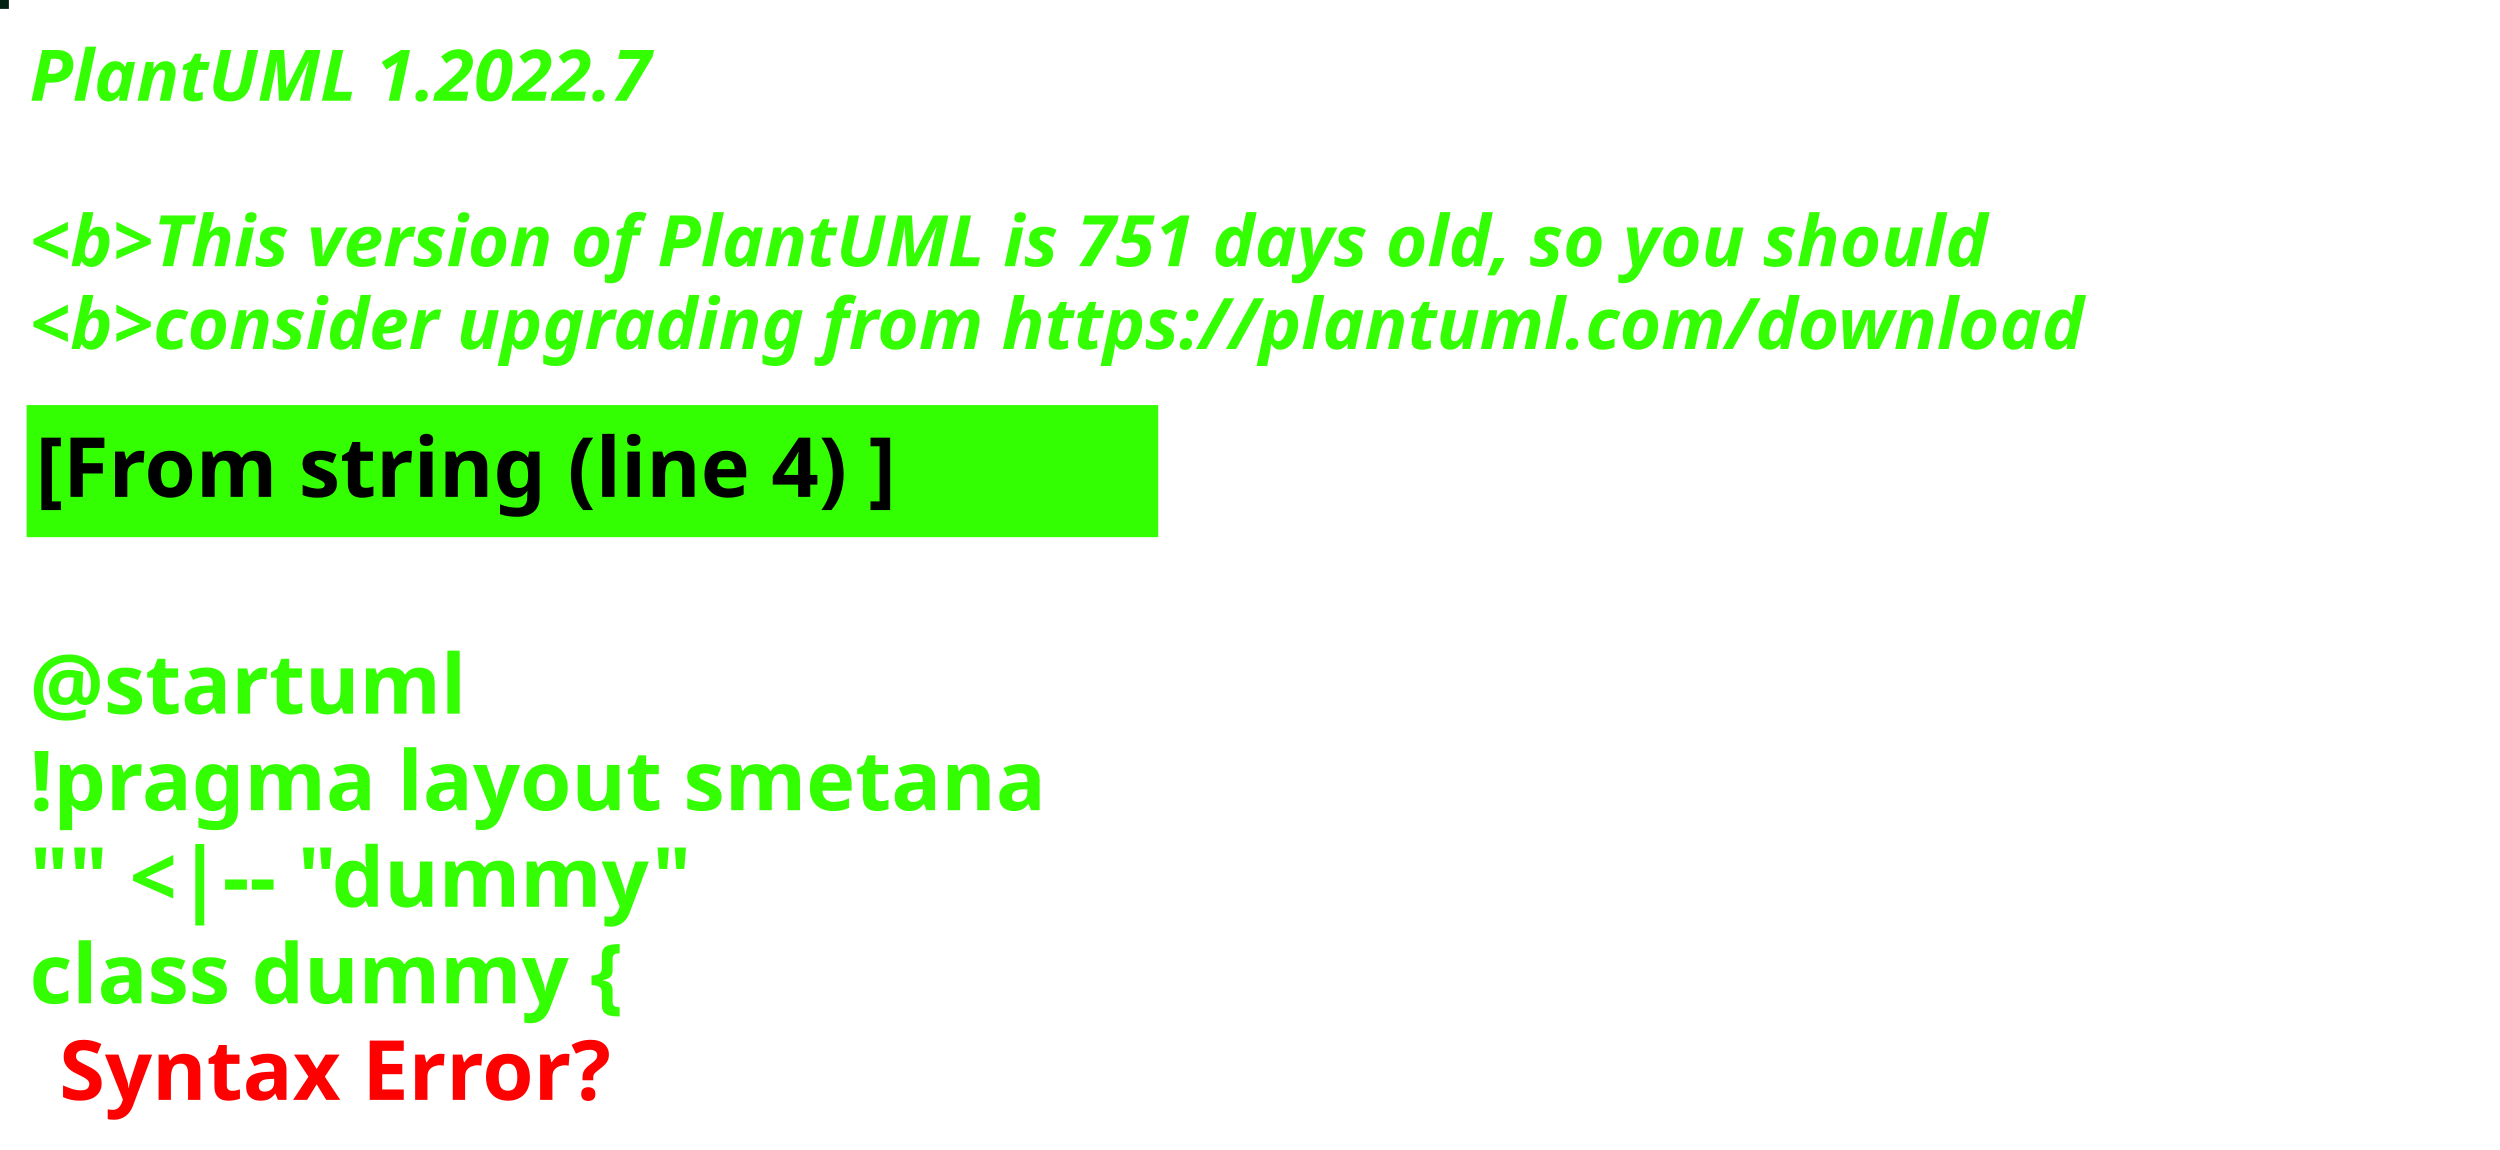
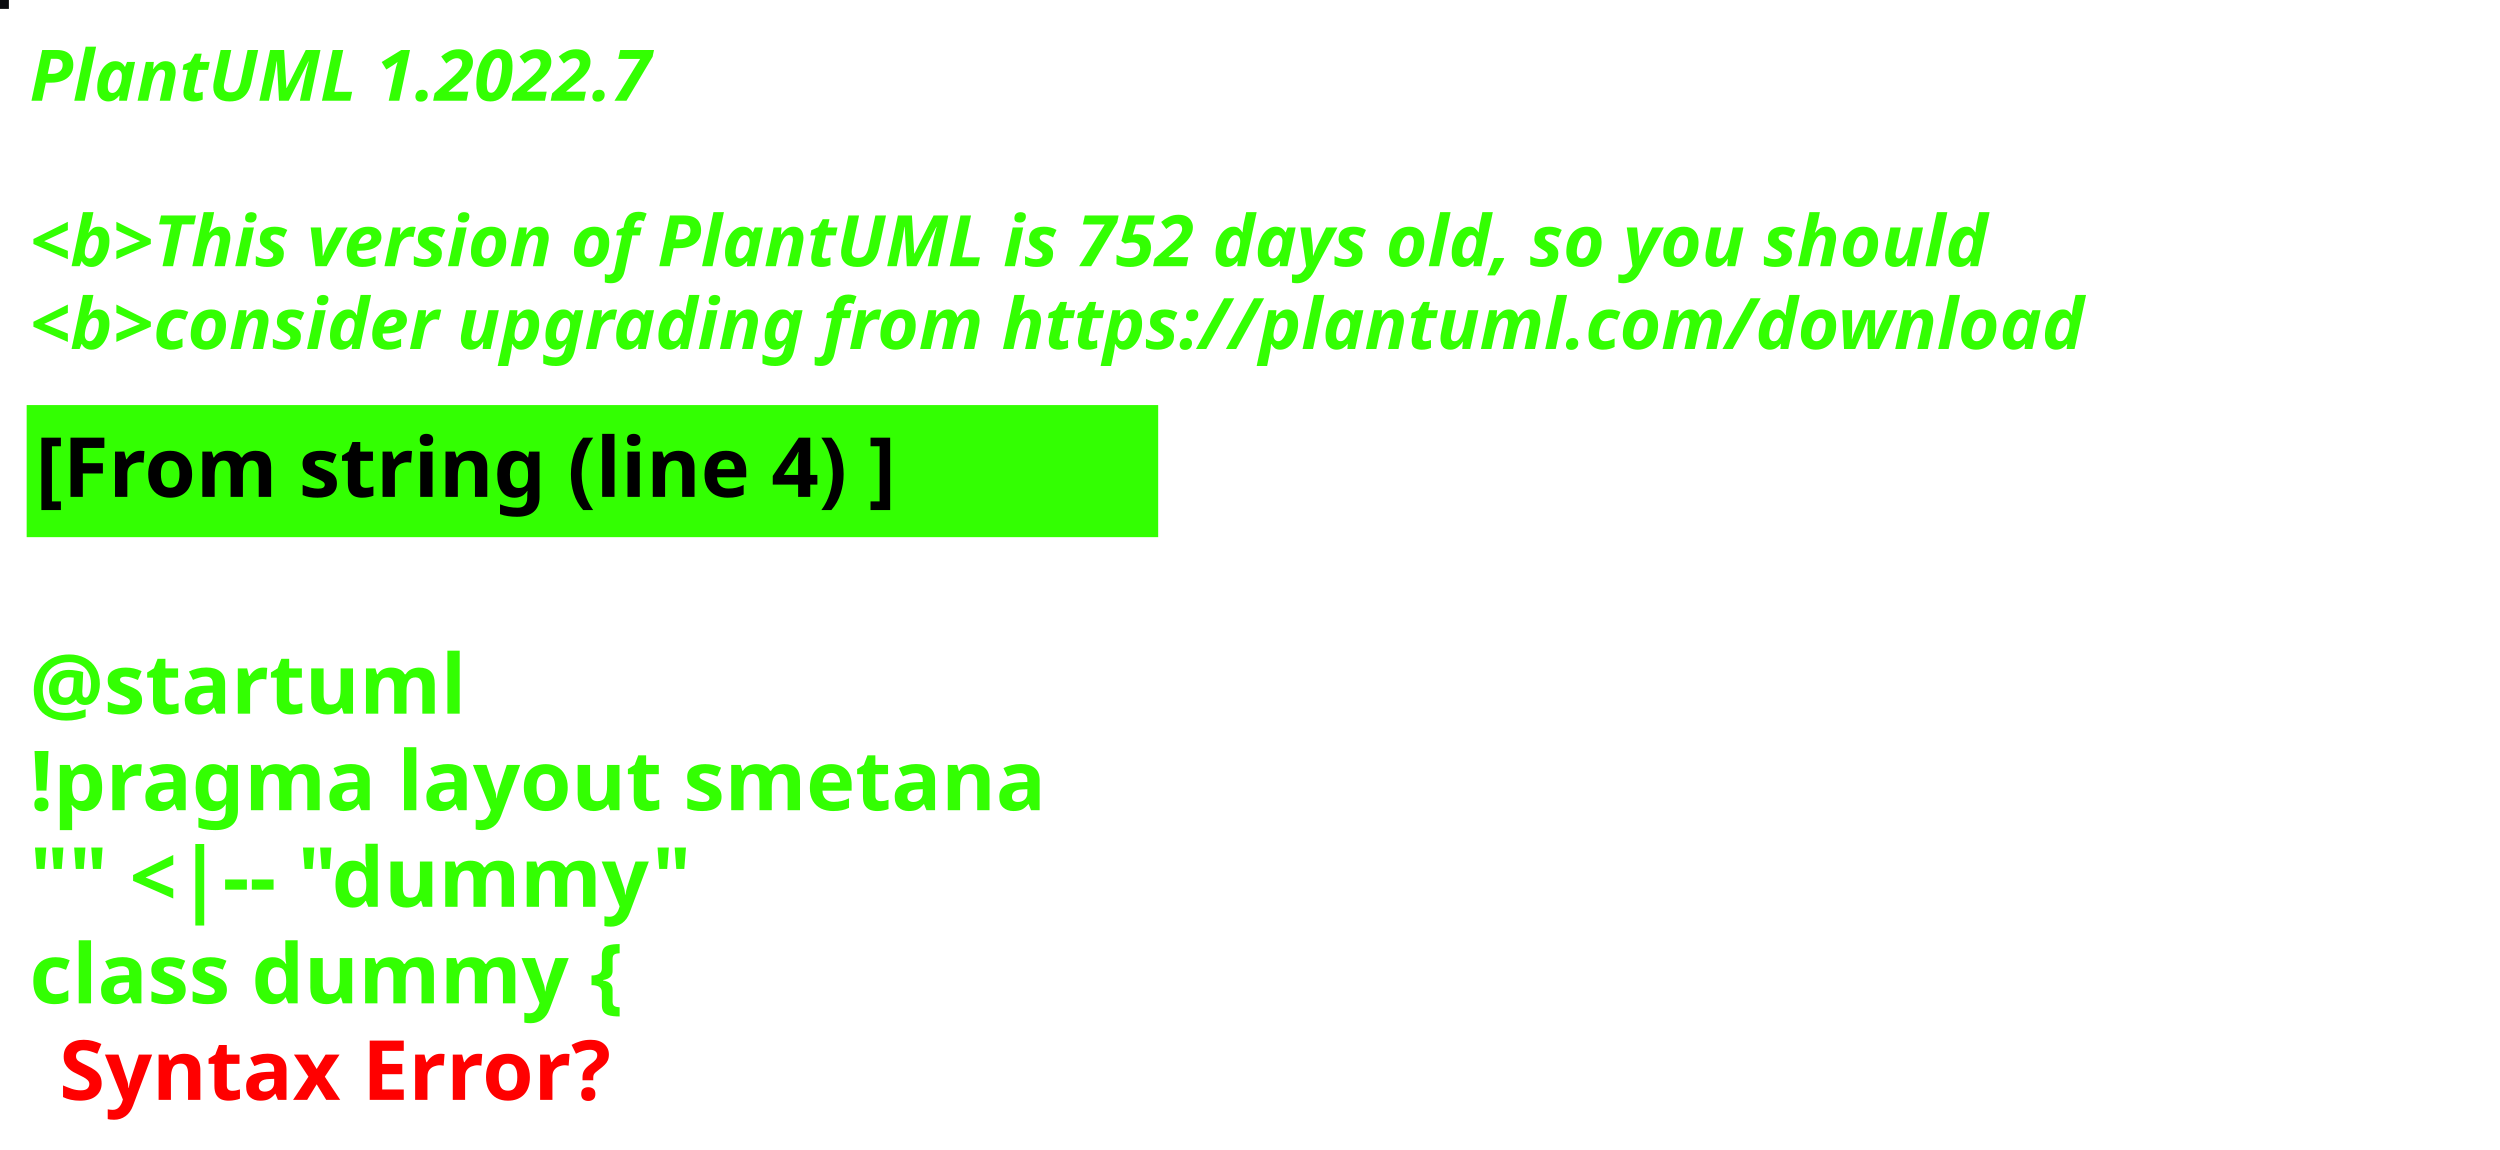
<svg xmlns="http://www.w3.org/2000/svg" contentStyleType="text/css" height="194px" preserveAspectRatio="none" style="width:422px;height:194px;background:#000000;" version="1.1" viewBox="0 0 422 194" width="422px" zoomAndPan="magnify">
  <defs />
  <g>
-     <rect fill="#012115" height="1" style="stroke:#012115;stroke-width:1.0;" width="1" x="0" y="0" />
+     <rect fill="#0A0B0F" height="1" style="stroke:#0A0B0F;stroke-width:1.0;" width="1" x="0" y="0" />
    <text fill="#33FF02" font-family="sans-serif" font-size="12" font-style="italic" font-weight="bold" lengthAdjust="spacing" textLength="127" x="5" y="17">PlantUML 1.2022.7</text>
    <text fill="#33FF02" font-family="sans-serif" font-size="12" font-style="italic" font-weight="bold" lengthAdjust="spacing" textLength="4" x="5" y="30.969"> </text>
-     <text fill="#33FF02" font-family="sans-serif" font-size="12" font-style="italic" font-weight="bold" lengthAdjust="spacing" textLength="399" x="5" y="44.938">&lt;b&gt;This version of PlantUML is 751 days old, so you should</text>
+     <text fill="#33FF02" font-family="sans-serif" font-size="12" font-style="italic" font-weight="bold" lengthAdjust="spacing" textLength="399" x="5" y="44.938">&lt;b&gt;This version of PlantUML is 752 days old, so you should</text>
    <text fill="#33FF02" font-family="sans-serif" font-size="12" font-style="italic" font-weight="bold" lengthAdjust="spacing" textLength="408" x="5" y="58.906">&lt;b&gt;consider upgrading from https://plantuml.com/download</text>
    <rect fill="#33FF02" height="21.297" style="stroke:#33FF02;stroke-width:1.0;" width="190" x="5" y="68.875" />
    <text fill="#000000" font-family="sans-serif" font-size="14" font-weight="bold" lengthAdjust="spacing" textLength="168" x="6" y="83.875">[From string (line 4) ]</text>
    <text fill="#33FF02" font-family="sans-serif" font-size="14" font-weight="bold" lengthAdjust="spacing" textLength="5" x="5" y="104.172"> </text>
    <text fill="#33FF02" font-family="sans-serif" font-size="14" font-weight="bold" lengthAdjust="spacing" textLength="79" x="5" y="120.469">@startuml</text>
    <text fill="#33FF02" font-family="sans-serif" font-size="14" font-weight="bold" lengthAdjust="spacing" textLength="190" x="5" y="136.766">!pragma layout smetana</text>
    <text fill="#33FF02" font-family="sans-serif" font-size="14" font-weight="bold" lengthAdjust="spacing" textLength="124" x="5" y="153.062">"" &lt;|-- "dummy"</text>
    <text fill="#33FF02" font-family="sans-serif" font-size="14" font-weight="bold" lengthAdjust="spacing" text-decoration="wavy underline" textLength="117" x="5" y="169.359">class dummy {</text>
    <text fill="#FF0000" font-family="sans-serif" font-size="14" font-weight="bold" lengthAdjust="spacing" textLength="106" x="10" y="185.656">Syntax Error?</text>
  </g>
</svg>
